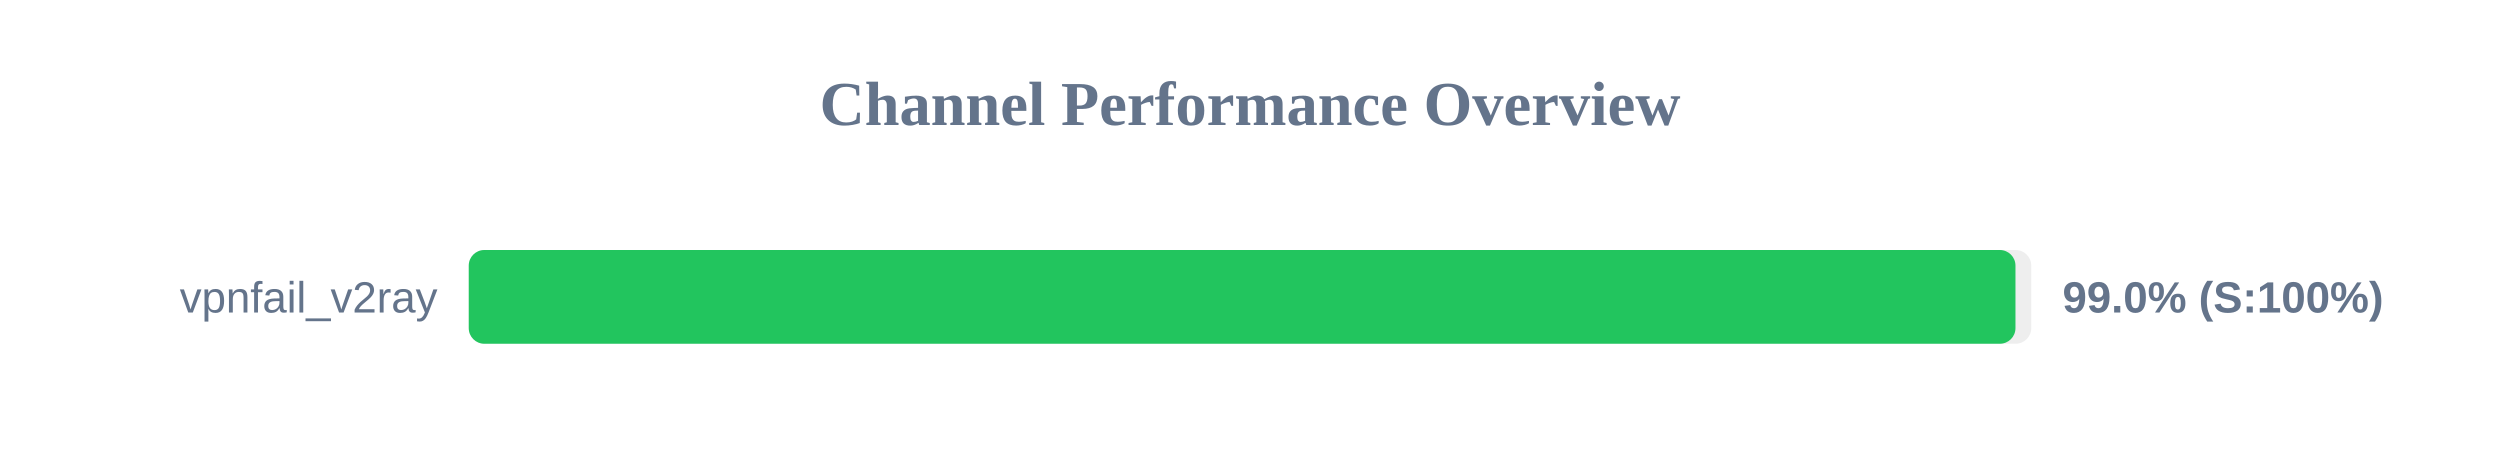
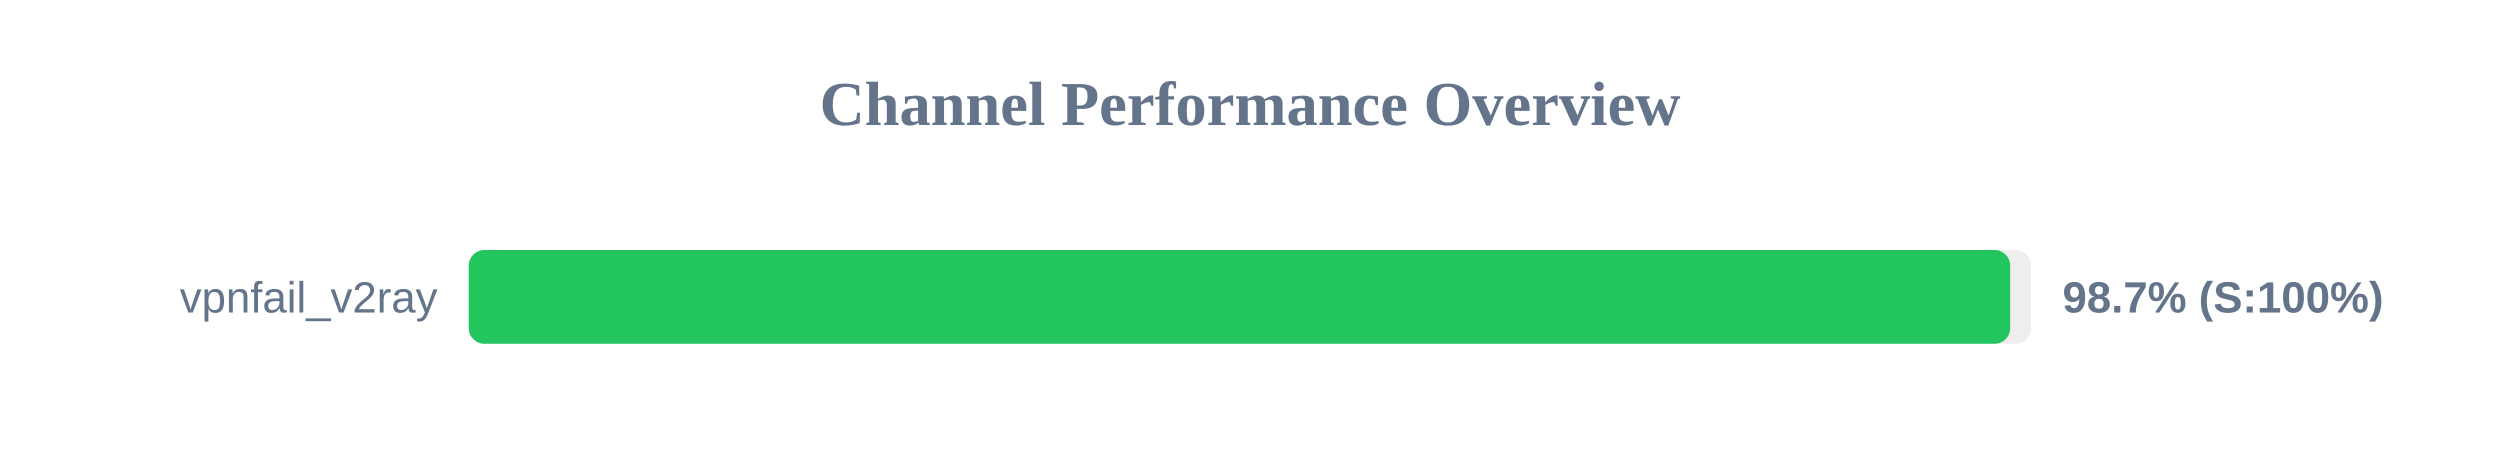
<svg xmlns="http://www.w3.org/2000/svg" width="800" height="150" version="1.1">
  <style>
        .row { font: 14px Arial; fill: #64748b; }
        .score { font: bold 14px Arial; fill: #64748b; }
    </style>
  <text x="400" y="40" text-anchor="middle" font-size="20px" font-weight="bold" fill="#64748b">Channel Performance Overview</text>
  <rect x="150" y="80" width="500" height="30" fill="#eee" rx="5" />
-   <rect x="150" y="80" width="494.95" height="30" fill="#22c55e" rx="5" />
+   <rect x="150" y="80" width="493.25" height="30" fill="#22c55e" rx="5" />
  <text x="140" y="100" text-anchor="end" class="row">vpnfail_v2ray</text>
-   <text x="660" y="100" text-anchor="start" class="score">99.0% (S:100%)</text>
+   <text x="660" y="100" text-anchor="start" class="score">98.7% (S:100%)</text>
</svg>
